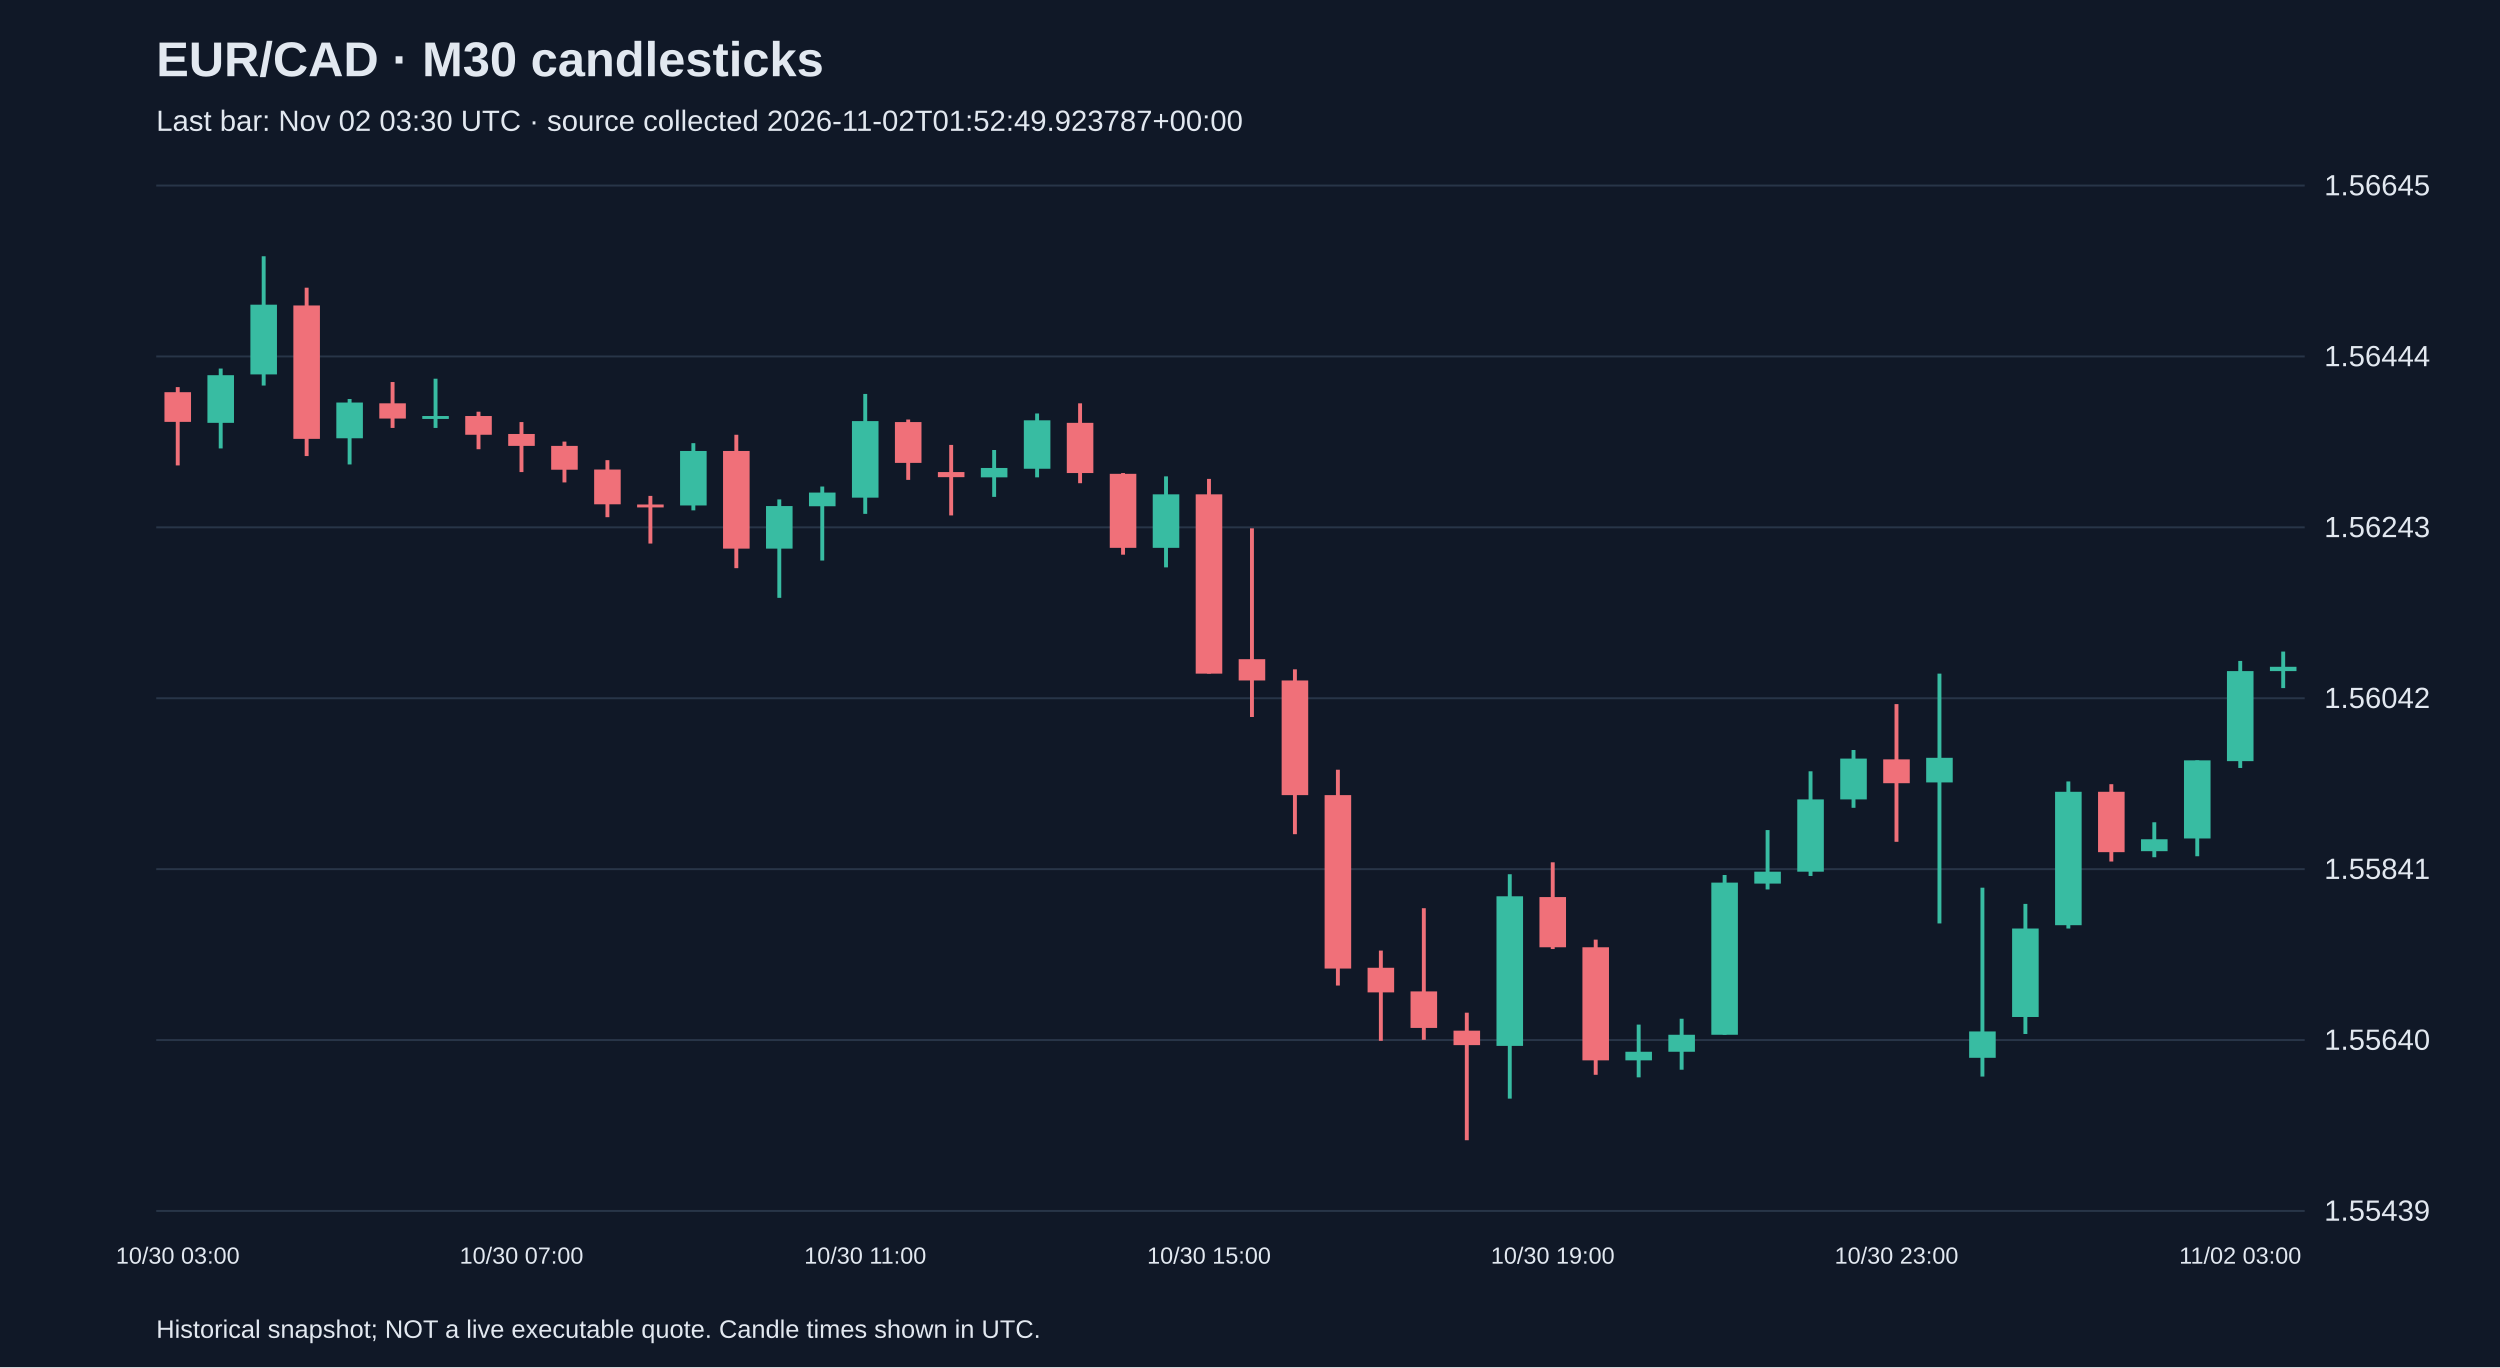
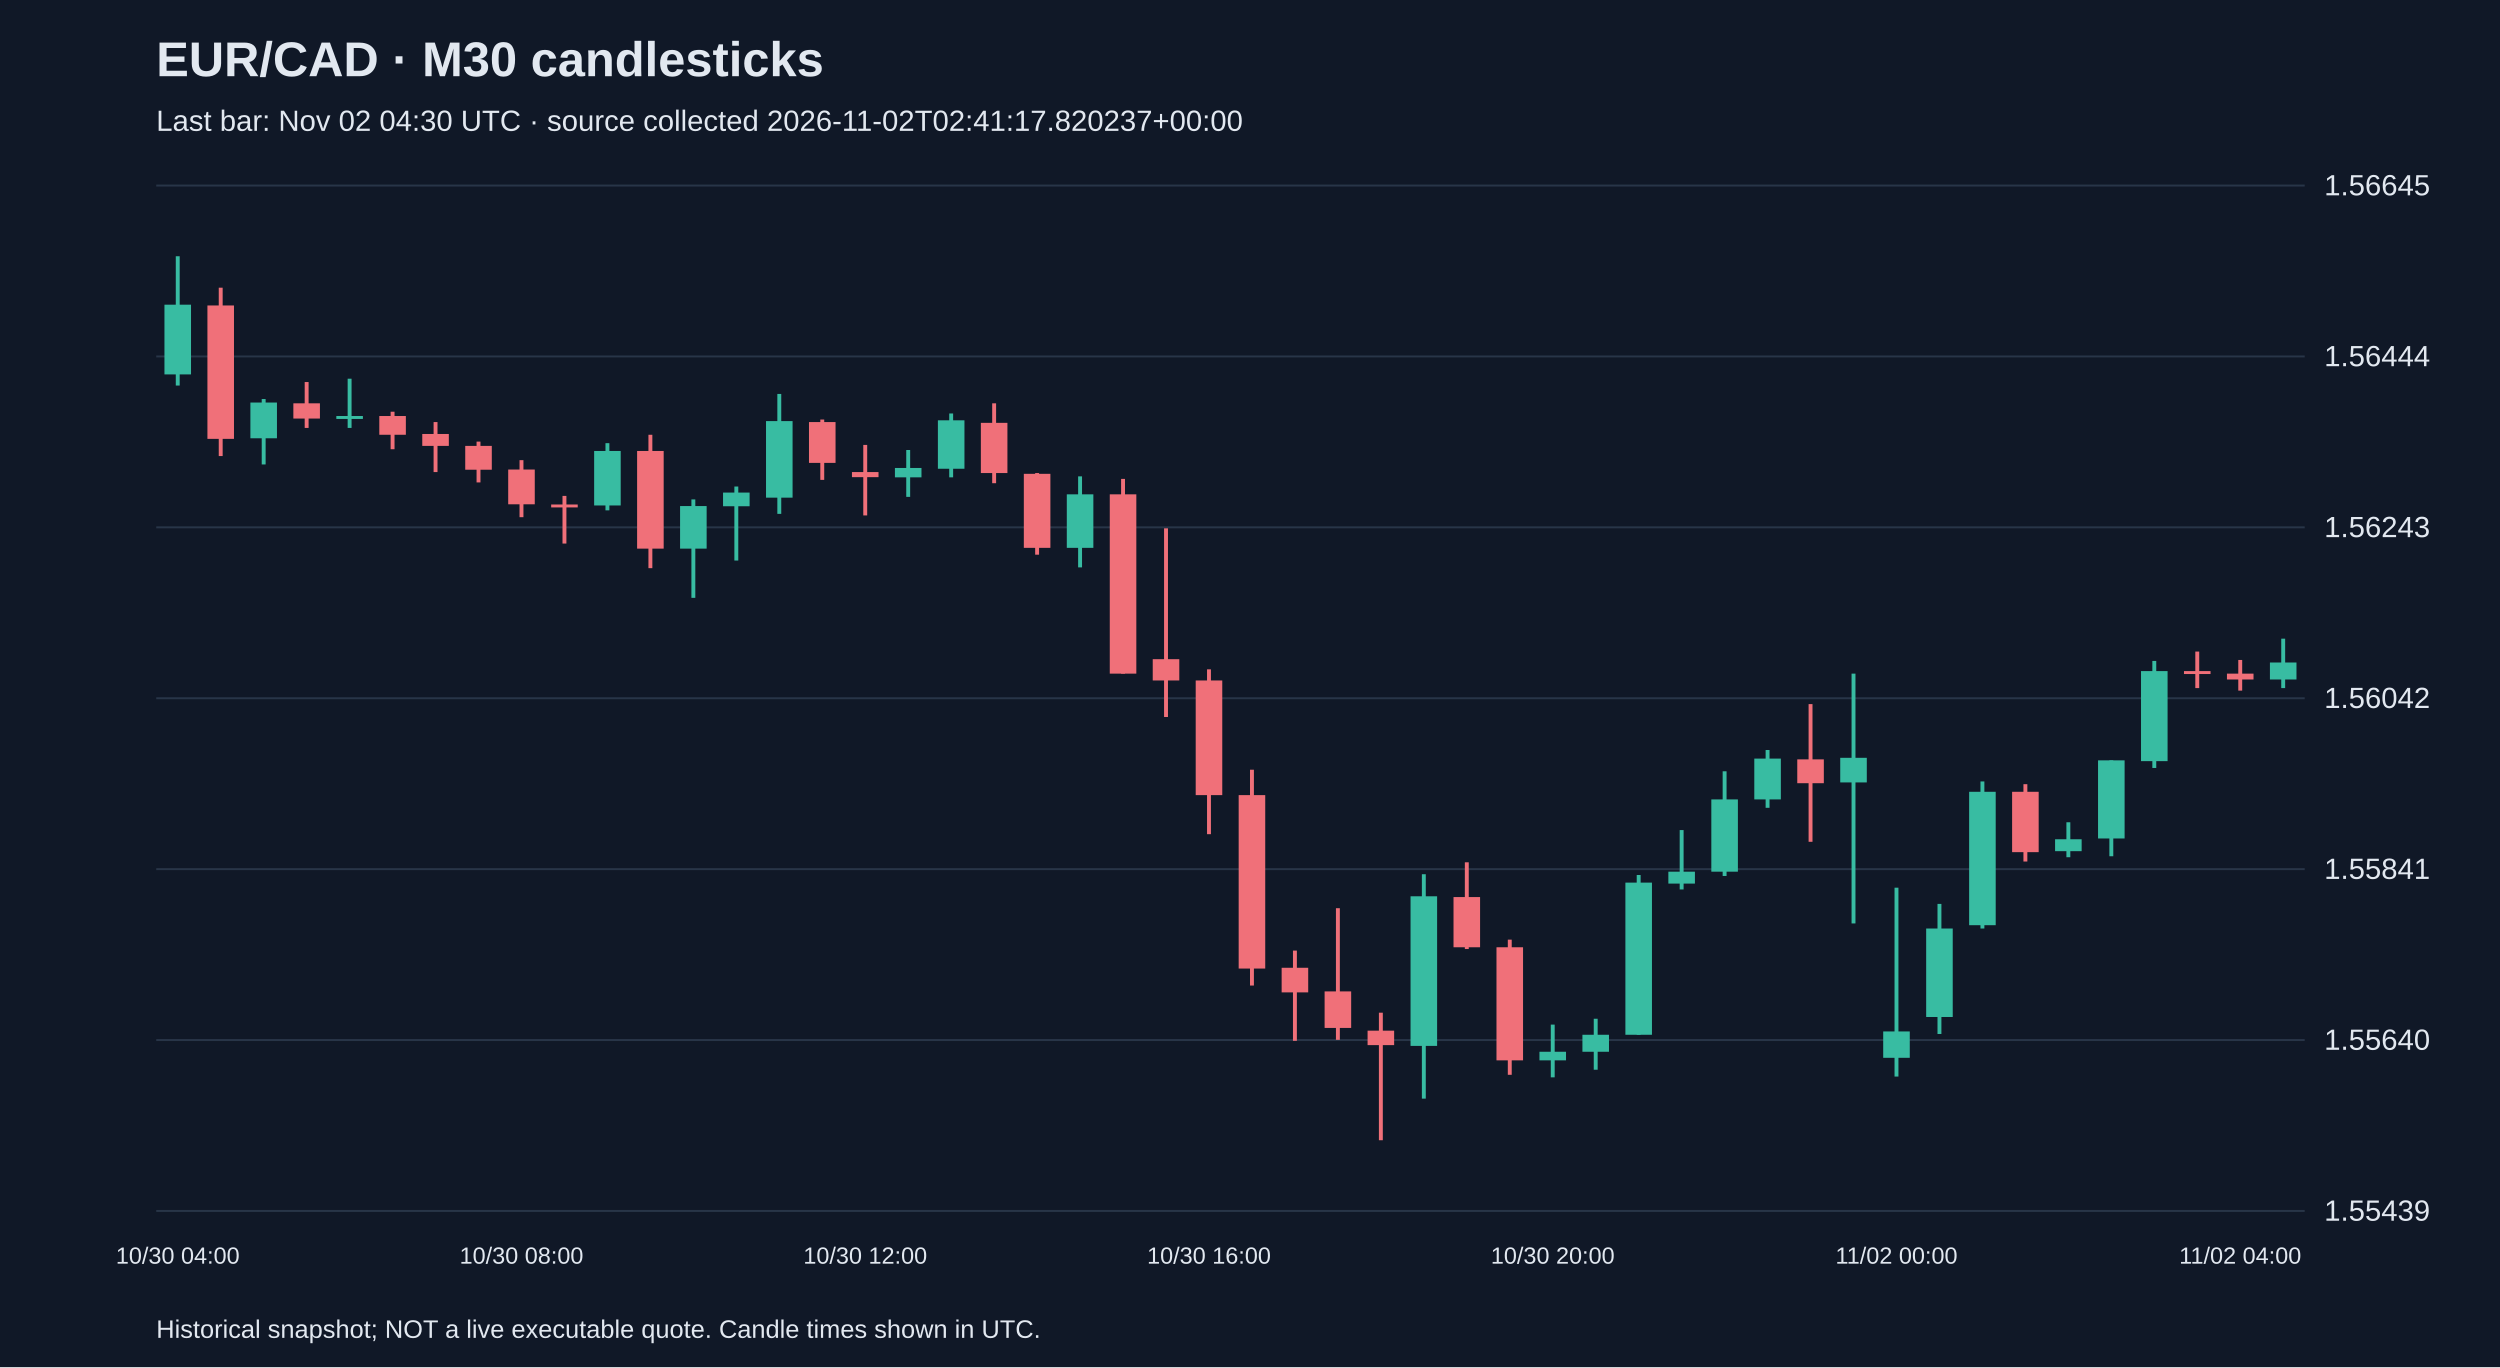
<svg xmlns="http://www.w3.org/2000/svg" viewBox="0 0 1280 700">
  <rect width="100%" height="100%" fill="#101827" />
  <style>text{font-family:Arial,sans-serif;fill:#e2e8f0}</style>
  <text x="80" y="39" font-size="25" font-weight="bold">EUR/CAD · M30 candlesticks</text>
-   <text x="80" y="67" font-size="15" fill="#a6b1c5">Last bar: Nov 02 03:30 UTC · source collected 2026-11-02T01:52:49.923787+00:00</text>
+   <text x="80" y="67" font-size="15" fill="#a6b1c5">Last bar: Nov 02 04:30 UTC · source collected 2026-11-02T02:41:17.820237+00:00</text>
  <line x1="80" y1="620.0" x2="1180" y2="620.0" stroke="#283548" />
  <text x="1190" y="625.0" font-size="15">1.55439</text>
  <line x1="80" y1="532.5" x2="1180" y2="532.5" stroke="#283548" />
  <text x="1190" y="537.5" font-size="15">1.55640</text>
  <line x1="80" y1="445.0" x2="1180" y2="445.0" stroke="#283548" />
  <text x="1190" y="450.0" font-size="15">1.55841</text>
  <line x1="80" y1="357.5" x2="1180" y2="357.5" stroke="#283548" />
  <text x="1190" y="362.5" font-size="15">1.56042</text>
  <line x1="80" y1="270.0" x2="1180" y2="270.0" stroke="#283548" />
  <text x="1190" y="275.0" font-size="15">1.56243</text>
  <line x1="80" y1="182.5" x2="1180" y2="182.5" stroke="#283548" />
  <text x="1190" y="187.5" font-size="15">1.56444</text>
  <line x1="80" y1="95.0" x2="1180" y2="95.0" stroke="#283548" />
  <text x="1190" y="100.0" font-size="15">1.56645</text>
-   <line x1="91.0" y1="198.2" x2="91.0" y2="238.3" stroke="#f07079" stroke-width="2" />
-   <rect x="84.2" y="200.8" width="13.6" height="15.2" fill="#f07079" />
-   <text x="91.0" y="647" text-anchor="middle" font-size="12">10/30 03:00</text>
-   <line x1="113.0" y1="188.7" x2="113.0" y2="229.6" stroke="#38bca2" stroke-width="2" />
-   <rect x="106.2" y="192.1" width="13.6" height="24.4" fill="#38bca2" />
-   <line x1="135.0" y1="131.2" x2="135.0" y2="197.4" stroke="#38bca2" stroke-width="2" />
-   <rect x="128.2" y="156.0" width="13.6" height="35.7" fill="#38bca2" />
-   <line x1="157.0" y1="147.3" x2="157.0" y2="233.5" stroke="#f07079" stroke-width="2" />
-   <rect x="150.2" y="156.4" width="13.6" height="68.3" fill="#f07079" />
-   <line x1="179.0" y1="204.3" x2="179.0" y2="237.8" stroke="#38bca2" stroke-width="2" />
-   <rect x="172.2" y="206.1" width="13.6" height="18.3" fill="#38bca2" />
-   <line x1="201.0" y1="195.6" x2="201.0" y2="219.1" stroke="#f07079" stroke-width="2" />
-   <rect x="194.2" y="206.5" width="13.6" height="7.8" fill="#f07079" />
-   <line x1="223.0" y1="193.9" x2="223.0" y2="219.1" stroke="#38bca2" stroke-width="2" />
-   <rect x="216.2" y="213.0" width="13.6" height="1.5" fill="#38bca2" />
-   <line x1="245.0" y1="210.8" x2="245.0" y2="230.0" stroke="#f07079" stroke-width="2" />
-   <rect x="238.2" y="213.0" width="13.6" height="9.6" fill="#f07079" />
-   <line x1="267.0" y1="216.1" x2="267.0" y2="241.7" stroke="#f07079" stroke-width="2" />
-   <rect x="260.2" y="222.2" width="13.6" height="6.1" fill="#f07079" />
-   <text x="267.0" y="647" text-anchor="middle" font-size="12">10/30 07:00</text>
-   <line x1="289.0" y1="226.1" x2="289.0" y2="247.0" stroke="#f07079" stroke-width="2" />
-   <rect x="282.2" y="228.3" width="13.6" height="12.2" fill="#f07079" />
-   <line x1="311.0" y1="235.6" x2="311.0" y2="264.8" stroke="#f07079" stroke-width="2" />
-   <rect x="304.2" y="240.4" width="13.6" height="17.8" fill="#f07079" />
-   <line x1="333.0" y1="253.9" x2="333.0" y2="278.3" stroke="#f07079" stroke-width="2" />
-   <rect x="326.2" y="258.3" width="13.6" height="1.5" fill="#f07079" />
-   <line x1="355.0" y1="226.9" x2="355.0" y2="261.3" stroke="#38bca2" stroke-width="2" />
-   <rect x="348.2" y="230.9" width="13.6" height="27.9" fill="#38bca2" />
-   <line x1="377.0" y1="222.6" x2="377.0" y2="290.9" stroke="#f07079" stroke-width="2" />
-   <rect x="370.2" y="230.9" width="13.6" height="50.0" fill="#f07079" />
-   <line x1="399.0" y1="255.7" x2="399.0" y2="306.1" stroke="#38bca2" stroke-width="2" />
-   <rect x="392.2" y="259.1" width="13.6" height="21.8" fill="#38bca2" />
-   <line x1="421.0" y1="249.1" x2="421.0" y2="287.0" stroke="#38bca2" stroke-width="2" />
-   <rect x="414.2" y="252.2" width="13.6" height="7.0" fill="#38bca2" />
-   <line x1="443.0" y1="201.7" x2="443.0" y2="263.1" stroke="#38bca2" stroke-width="2" />
-   <rect x="436.2" y="215.6" width="13.6" height="39.2" fill="#38bca2" />
-   <text x="443.0" y="647" text-anchor="middle" font-size="12">10/30 11:00</text>
-   <line x1="465.0" y1="214.8" x2="465.0" y2="245.7" stroke="#f07079" stroke-width="2" />
-   <rect x="458.2" y="216.1" width="13.6" height="20.9" fill="#f07079" />
-   <line x1="487.0" y1="227.8" x2="487.0" y2="263.9" stroke="#f07079" stroke-width="2" />
-   <rect x="480.2" y="241.7" width="13.6" height="2.6" fill="#f07079" />
-   <line x1="509.0" y1="230.4" x2="509.0" y2="254.4" stroke="#38bca2" stroke-width="2" />
-   <rect x="502.2" y="239.6" width="13.6" height="4.8" fill="#38bca2" />
-   <line x1="531.0" y1="211.7" x2="531.0" y2="244.4" stroke="#38bca2" stroke-width="2" />
-   <rect x="524.2" y="215.2" width="13.6" height="24.8" fill="#38bca2" />
-   <line x1="553.0" y1="206.5" x2="553.0" y2="247.4" stroke="#f07079" stroke-width="2" />
-   <rect x="546.2" y="216.5" width="13.6" height="25.7" fill="#f07079" />
-   <line x1="575.0" y1="242.2" x2="575.0" y2="284.0" stroke="#f07079" stroke-width="2" />
-   <rect x="568.2" y="242.6" width="13.6" height="37.9" fill="#f07079" />
-   <line x1="597.0" y1="243.9" x2="597.0" y2="290.5" stroke="#38bca2" stroke-width="2" />
-   <rect x="590.2" y="253.1" width="13.6" height="27.4" fill="#38bca2" />
-   <line x1="619.0" y1="245.2" x2="619.0" y2="344.9" stroke="#f07079" stroke-width="2" />
-   <rect x="612.2" y="253.1" width="13.6" height="91.8" fill="#f07079" />
-   <text x="619.0" y="647" text-anchor="middle" font-size="12">10/30 15:00</text>
-   <line x1="641.0" y1="270.5" x2="641.0" y2="367.1" stroke="#f07079" stroke-width="2" />
-   <rect x="634.2" y="337.5" width="13.6" height="10.9" fill="#f07079" />
-   <line x1="663.0" y1="342.7" x2="663.0" y2="427.1" stroke="#f07079" stroke-width="2" />
-   <rect x="656.2" y="348.4" width="13.6" height="58.7" fill="#f07079" />
-   <line x1="685.0" y1="394.1" x2="685.0" y2="504.6" stroke="#f07079" stroke-width="2" />
-   <rect x="678.2" y="407.1" width="13.6" height="88.8" fill="#f07079" />
-   <line x1="707.0" y1="486.7" x2="707.0" y2="532.9" stroke="#f07079" stroke-width="2" />
-   <rect x="700.2" y="495.5" width="13.6" height="12.6" fill="#f07079" />
-   <line x1="729.0" y1="465.0" x2="729.0" y2="532.4" stroke="#f07079" stroke-width="2" />
-   <rect x="722.2" y="507.6" width="13.6" height="18.7" fill="#f07079" />
-   <line x1="751.0" y1="518.5" x2="751.0" y2="583.8" stroke="#f07079" stroke-width="2" />
-   <rect x="744.2" y="527.7" width="13.6" height="7.4" fill="#f07079" />
-   <line x1="773.0" y1="447.6" x2="773.0" y2="562.5" stroke="#38bca2" stroke-width="2" />
-   <rect x="766.2" y="458.9" width="13.6" height="76.6" fill="#38bca2" />
-   <line x1="795.0" y1="441.5" x2="795.0" y2="485.9" stroke="#f07079" stroke-width="2" />
-   <rect x="788.2" y="459.3" width="13.6" height="25.7" fill="#f07079" />
-   <text x="795.0" y="647" text-anchor="middle" font-size="12">10/30 19:00</text>
-   <line x1="817.0" y1="481.1" x2="817.0" y2="550.3" stroke="#f07079" stroke-width="2" />
-   <rect x="810.2" y="485.0" width="13.6" height="57.9" fill="#f07079" />
-   <line x1="839.0" y1="524.6" x2="839.0" y2="551.6" stroke="#38bca2" stroke-width="2" />
-   <rect x="832.2" y="538.5" width="13.6" height="4.4" fill="#38bca2" />
-   <line x1="861.0" y1="521.6" x2="861.0" y2="547.7" stroke="#38bca2" stroke-width="2" />
-   <rect x="854.2" y="529.8" width="13.6" height="8.7" fill="#38bca2" />
-   <line x1="883.0" y1="448.0" x2="883.0" y2="529.8" stroke="#38bca2" stroke-width="2" />
-   <rect x="876.2" y="451.9" width="13.6" height="77.9" fill="#38bca2" />
-   <line x1="905.0" y1="425.0" x2="905.0" y2="455.4" stroke="#38bca2" stroke-width="2" />
-   <rect x="898.2" y="446.3" width="13.6" height="6.1" fill="#38bca2" />
-   <line x1="927.0" y1="394.9" x2="927.0" y2="448.5" stroke="#38bca2" stroke-width="2" />
-   <rect x="920.2" y="409.3" width="13.6" height="37.0" fill="#38bca2" />
-   <line x1="949.0" y1="384.0" x2="949.0" y2="413.6" stroke="#38bca2" stroke-width="2" />
-   <rect x="942.2" y="388.4" width="13.6" height="20.9" fill="#38bca2" />
-   <line x1="971.0" y1="360.5" x2="971.0" y2="431.0" stroke="#f07079" stroke-width="2" />
-   <rect x="964.2" y="388.8" width="13.6" height="12.2" fill="#f07079" />
-   <text x="971.0" y="647" text-anchor="middle" font-size="12">10/30 23:00</text>
-   <line x1="993.0" y1="344.9" x2="993.0" y2="472.8" stroke="#38bca2" stroke-width="2" />
-   <rect x="986.2" y="388.0" width="13.6" height="12.6" fill="#38bca2" />
-   <line x1="1015.0" y1="454.5" x2="1015.0" y2="551.2" stroke="#38bca2" stroke-width="2" />
-   <rect x="1008.2" y="528.1" width="13.6" height="13.5" fill="#38bca2" />
-   <line x1="1037.0" y1="462.8" x2="1037.0" y2="529.4" stroke="#38bca2" stroke-width="2" />
-   <rect x="1030.2" y="475.4" width="13.6" height="45.3" fill="#38bca2" />
-   <line x1="1059.0" y1="400.1" x2="1059.0" y2="475.4" stroke="#38bca2" stroke-width="2" />
-   <rect x="1052.2" y="405.4" width="13.6" height="68.3" fill="#38bca2" />
-   <line x1="1081.0" y1="401.5" x2="1081.0" y2="441.1" stroke="#f07079" stroke-width="2" />
-   <rect x="1074.2" y="405.4" width="13.6" height="30.9" fill="#f07079" />
-   <line x1="1103.0" y1="421.0" x2="1103.0" y2="438.9" stroke="#38bca2" stroke-width="2" />
-   <rect x="1096.2" y="429.7" width="13.6" height="6.1" fill="#38bca2" />
-   <line x1="1125.0" y1="389.3" x2="1125.0" y2="438.4" stroke="#38bca2" stroke-width="2" />
-   <rect x="1118.2" y="389.3" width="13.6" height="40.0" fill="#38bca2" />
-   <line x1="1147.0" y1="338.4" x2="1147.0" y2="393.2" stroke="#38bca2" stroke-width="2" />
-   <rect x="1140.2" y="343.6" width="13.6" height="46.1" fill="#38bca2" />
-   <text x="1147.0" y="647" text-anchor="middle" font-size="12">11/02 03:00</text>
-   <line x1="1169.0" y1="333.6" x2="1169.0" y2="352.3" stroke="#38bca2" stroke-width="2" />
-   <rect x="1162.2" y="341.4" width="13.6" height="2.2" fill="#38bca2" />
+   <line x1="91.0" y1="131.2" x2="91.0" y2="197.4" stroke="#38bca2" stroke-width="2" />
+   <rect x="84.2" y="156.0" width="13.6" height="35.7" fill="#38bca2" />
+   <text x="91.0" y="647" text-anchor="middle" font-size="12">10/30 04:00</text>
+   <line x1="113.0" y1="147.3" x2="113.0" y2="233.5" stroke="#f07079" stroke-width="2" />
+   <rect x="106.2" y="156.4" width="13.6" height="68.3" fill="#f07079" />
+   <line x1="135.0" y1="204.3" x2="135.0" y2="237.8" stroke="#38bca2" stroke-width="2" />
+   <rect x="128.2" y="206.1" width="13.6" height="18.3" fill="#38bca2" />
+   <line x1="157.0" y1="195.6" x2="157.0" y2="219.1" stroke="#f07079" stroke-width="2" />
+   <rect x="150.2" y="206.5" width="13.6" height="7.8" fill="#f07079" />
+   <line x1="179.0" y1="193.9" x2="179.0" y2="219.1" stroke="#38bca2" stroke-width="2" />
+   <rect x="172.2" y="213.0" width="13.6" height="1.5" fill="#38bca2" />
+   <line x1="201.0" y1="210.8" x2="201.0" y2="230.0" stroke="#f07079" stroke-width="2" />
+   <rect x="194.2" y="213.0" width="13.6" height="9.6" fill="#f07079" />
+   <line x1="223.0" y1="216.1" x2="223.0" y2="241.7" stroke="#f07079" stroke-width="2" />
+   <rect x="216.2" y="222.2" width="13.6" height="6.1" fill="#f07079" />
+   <line x1="245.0" y1="226.1" x2="245.0" y2="247.0" stroke="#f07079" stroke-width="2" />
+   <rect x="238.2" y="228.3" width="13.6" height="12.2" fill="#f07079" />
+   <line x1="267.0" y1="235.6" x2="267.0" y2="264.8" stroke="#f07079" stroke-width="2" />
+   <rect x="260.2" y="240.4" width="13.6" height="17.8" fill="#f07079" />
+   <text x="267.0" y="647" text-anchor="middle" font-size="12">10/30 08:00</text>
+   <line x1="289.0" y1="253.9" x2="289.0" y2="278.3" stroke="#f07079" stroke-width="2" />
+   <rect x="282.2" y="258.3" width="13.6" height="1.5" fill="#f07079" />
+   <line x1="311.0" y1="226.9" x2="311.0" y2="261.3" stroke="#38bca2" stroke-width="2" />
+   <rect x="304.2" y="230.9" width="13.6" height="27.9" fill="#38bca2" />
+   <line x1="333.0" y1="222.6" x2="333.0" y2="290.9" stroke="#f07079" stroke-width="2" />
+   <rect x="326.2" y="230.9" width="13.6" height="50.0" fill="#f07079" />
+   <line x1="355.0" y1="255.7" x2="355.0" y2="306.1" stroke="#38bca2" stroke-width="2" />
+   <rect x="348.2" y="259.1" width="13.6" height="21.8" fill="#38bca2" />
+   <line x1="377.0" y1="249.1" x2="377.0" y2="287.0" stroke="#38bca2" stroke-width="2" />
+   <rect x="370.2" y="252.2" width="13.6" height="7.0" fill="#38bca2" />
+   <line x1="399.0" y1="201.7" x2="399.0" y2="263.1" stroke="#38bca2" stroke-width="2" />
+   <rect x="392.2" y="215.6" width="13.6" height="39.2" fill="#38bca2" />
+   <line x1="421.0" y1="214.8" x2="421.0" y2="245.7" stroke="#f07079" stroke-width="2" />
+   <rect x="414.2" y="216.1" width="13.6" height="20.9" fill="#f07079" />
+   <line x1="443.0" y1="227.8" x2="443.0" y2="263.9" stroke="#f07079" stroke-width="2" />
+   <rect x="436.2" y="241.7" width="13.6" height="2.6" fill="#f07079" />
+   <text x="443.0" y="647" text-anchor="middle" font-size="12">10/30 12:00</text>
+   <line x1="465.0" y1="230.4" x2="465.0" y2="254.4" stroke="#38bca2" stroke-width="2" />
+   <rect x="458.2" y="239.6" width="13.6" height="4.8" fill="#38bca2" />
+   <line x1="487.0" y1="211.7" x2="487.0" y2="244.4" stroke="#38bca2" stroke-width="2" />
+   <rect x="480.2" y="215.2" width="13.6" height="24.8" fill="#38bca2" />
+   <line x1="509.0" y1="206.5" x2="509.0" y2="247.4" stroke="#f07079" stroke-width="2" />
+   <rect x="502.2" y="216.5" width="13.6" height="25.7" fill="#f07079" />
+   <line x1="531.0" y1="242.2" x2="531.0" y2="284.0" stroke="#f07079" stroke-width="2" />
+   <rect x="524.2" y="242.6" width="13.6" height="37.9" fill="#f07079" />
+   <line x1="553.0" y1="243.9" x2="553.0" y2="290.5" stroke="#38bca2" stroke-width="2" />
+   <rect x="546.2" y="253.1" width="13.6" height="27.4" fill="#38bca2" />
+   <line x1="575.0" y1="245.2" x2="575.0" y2="344.9" stroke="#f07079" stroke-width="2" />
+   <rect x="568.2" y="253.1" width="13.6" height="91.8" fill="#f07079" />
+   <line x1="597.0" y1="270.5" x2="597.0" y2="367.1" stroke="#f07079" stroke-width="2" />
+   <rect x="590.2" y="337.5" width="13.6" height="10.9" fill="#f07079" />
+   <line x1="619.0" y1="342.7" x2="619.0" y2="427.1" stroke="#f07079" stroke-width="2" />
+   <rect x="612.2" y="348.4" width="13.6" height="58.7" fill="#f07079" />
+   <text x="619.0" y="647" text-anchor="middle" font-size="12">10/30 16:00</text>
+   <line x1="641.0" y1="394.1" x2="641.0" y2="504.6" stroke="#f07079" stroke-width="2" />
+   <rect x="634.2" y="407.1" width="13.6" height="88.8" fill="#f07079" />
+   <line x1="663.0" y1="486.7" x2="663.0" y2="532.9" stroke="#f07079" stroke-width="2" />
+   <rect x="656.2" y="495.5" width="13.6" height="12.6" fill="#f07079" />
+   <line x1="685.0" y1="465.0" x2="685.0" y2="532.4" stroke="#f07079" stroke-width="2" />
+   <rect x="678.2" y="507.6" width="13.6" height="18.7" fill="#f07079" />
+   <line x1="707.0" y1="518.5" x2="707.0" y2="583.8" stroke="#f07079" stroke-width="2" />
+   <rect x="700.2" y="527.7" width="13.6" height="7.4" fill="#f07079" />
+   <line x1="729.0" y1="447.6" x2="729.0" y2="562.5" stroke="#38bca2" stroke-width="2" />
+   <rect x="722.2" y="458.9" width="13.6" height="76.6" fill="#38bca2" />
+   <line x1="751.0" y1="441.5" x2="751.0" y2="485.9" stroke="#f07079" stroke-width="2" />
+   <rect x="744.2" y="459.3" width="13.6" height="25.7" fill="#f07079" />
+   <line x1="773.0" y1="481.1" x2="773.0" y2="550.3" stroke="#f07079" stroke-width="2" />
+   <rect x="766.2" y="485.0" width="13.6" height="57.9" fill="#f07079" />
+   <line x1="795.0" y1="524.6" x2="795.0" y2="551.6" stroke="#38bca2" stroke-width="2" />
+   <rect x="788.2" y="538.5" width="13.6" height="4.4" fill="#38bca2" />
+   <text x="795.0" y="647" text-anchor="middle" font-size="12">10/30 20:00</text>
+   <line x1="817.0" y1="521.6" x2="817.0" y2="547.7" stroke="#38bca2" stroke-width="2" />
+   <rect x="810.2" y="529.8" width="13.6" height="8.7" fill="#38bca2" />
+   <line x1="839.0" y1="448.0" x2="839.0" y2="529.8" stroke="#38bca2" stroke-width="2" />
+   <rect x="832.2" y="451.9" width="13.6" height="77.9" fill="#38bca2" />
+   <line x1="861.0" y1="425.0" x2="861.0" y2="455.4" stroke="#38bca2" stroke-width="2" />
+   <rect x="854.2" y="446.3" width="13.6" height="6.1" fill="#38bca2" />
+   <line x1="883.0" y1="394.9" x2="883.0" y2="448.5" stroke="#38bca2" stroke-width="2" />
+   <rect x="876.2" y="409.3" width="13.6" height="37.0" fill="#38bca2" />
+   <line x1="905.0" y1="384.0" x2="905.0" y2="413.6" stroke="#38bca2" stroke-width="2" />
+   <rect x="898.2" y="388.4" width="13.6" height="20.9" fill="#38bca2" />
+   <line x1="927.0" y1="360.5" x2="927.0" y2="431.0" stroke="#f07079" stroke-width="2" />
+   <rect x="920.2" y="388.8" width="13.6" height="12.2" fill="#f07079" />
+   <line x1="949.0" y1="344.9" x2="949.0" y2="472.8" stroke="#38bca2" stroke-width="2" />
+   <rect x="942.2" y="388.0" width="13.6" height="12.6" fill="#38bca2" />
+   <line x1="971.0" y1="454.5" x2="971.0" y2="551.2" stroke="#38bca2" stroke-width="2" />
+   <rect x="964.2" y="528.1" width="13.6" height="13.5" fill="#38bca2" />
+   <text x="971.0" y="647" text-anchor="middle" font-size="12">11/02 00:00</text>
+   <line x1="993.0" y1="462.8" x2="993.0" y2="529.4" stroke="#38bca2" stroke-width="2" />
+   <rect x="986.2" y="475.4" width="13.6" height="45.3" fill="#38bca2" />
+   <line x1="1015.0" y1="400.1" x2="1015.0" y2="475.4" stroke="#38bca2" stroke-width="2" />
+   <rect x="1008.2" y="405.4" width="13.6" height="68.3" fill="#38bca2" />
+   <line x1="1037.0" y1="401.5" x2="1037.0" y2="441.1" stroke="#f07079" stroke-width="2" />
+   <rect x="1030.2" y="405.4" width="13.6" height="30.9" fill="#f07079" />
+   <line x1="1059.0" y1="421.0" x2="1059.0" y2="438.9" stroke="#38bca2" stroke-width="2" />
+   <rect x="1052.2" y="429.7" width="13.6" height="6.1" fill="#38bca2" />
+   <line x1="1081.0" y1="389.3" x2="1081.0" y2="438.4" stroke="#38bca2" stroke-width="2" />
+   <rect x="1074.2" y="389.3" width="13.6" height="40.0" fill="#38bca2" />
+   <line x1="1103.0" y1="338.4" x2="1103.0" y2="393.2" stroke="#38bca2" stroke-width="2" />
+   <rect x="1096.2" y="343.6" width="13.6" height="46.1" fill="#38bca2" />
+   <line x1="1125.0" y1="333.6" x2="1125.0" y2="352.3" stroke="#f07079" stroke-width="2" />
+   <rect x="1118.2" y="343.6" width="13.6" height="1.5" fill="#f07079" />
+   <line x1="1147.0" y1="337.9" x2="1147.0" y2="353.6" stroke="#f07079" stroke-width="2" />
+   <rect x="1140.2" y="344.9" width="13.6" height="3.0" fill="#f07079" />
+   <text x="1147.0" y="647" text-anchor="middle" font-size="12">11/02 04:00</text>
+   <line x1="1169.0" y1="327.0" x2="1169.0" y2="352.3" stroke="#38bca2" stroke-width="2" />
+   <rect x="1162.2" y="339.2" width="13.6" height="8.7" fill="#38bca2" />
  <text x="80" y="685" font-size="13">Historical snapshot; NOT a live executable quote. Candle times shown in UTC.</text>
</svg>
